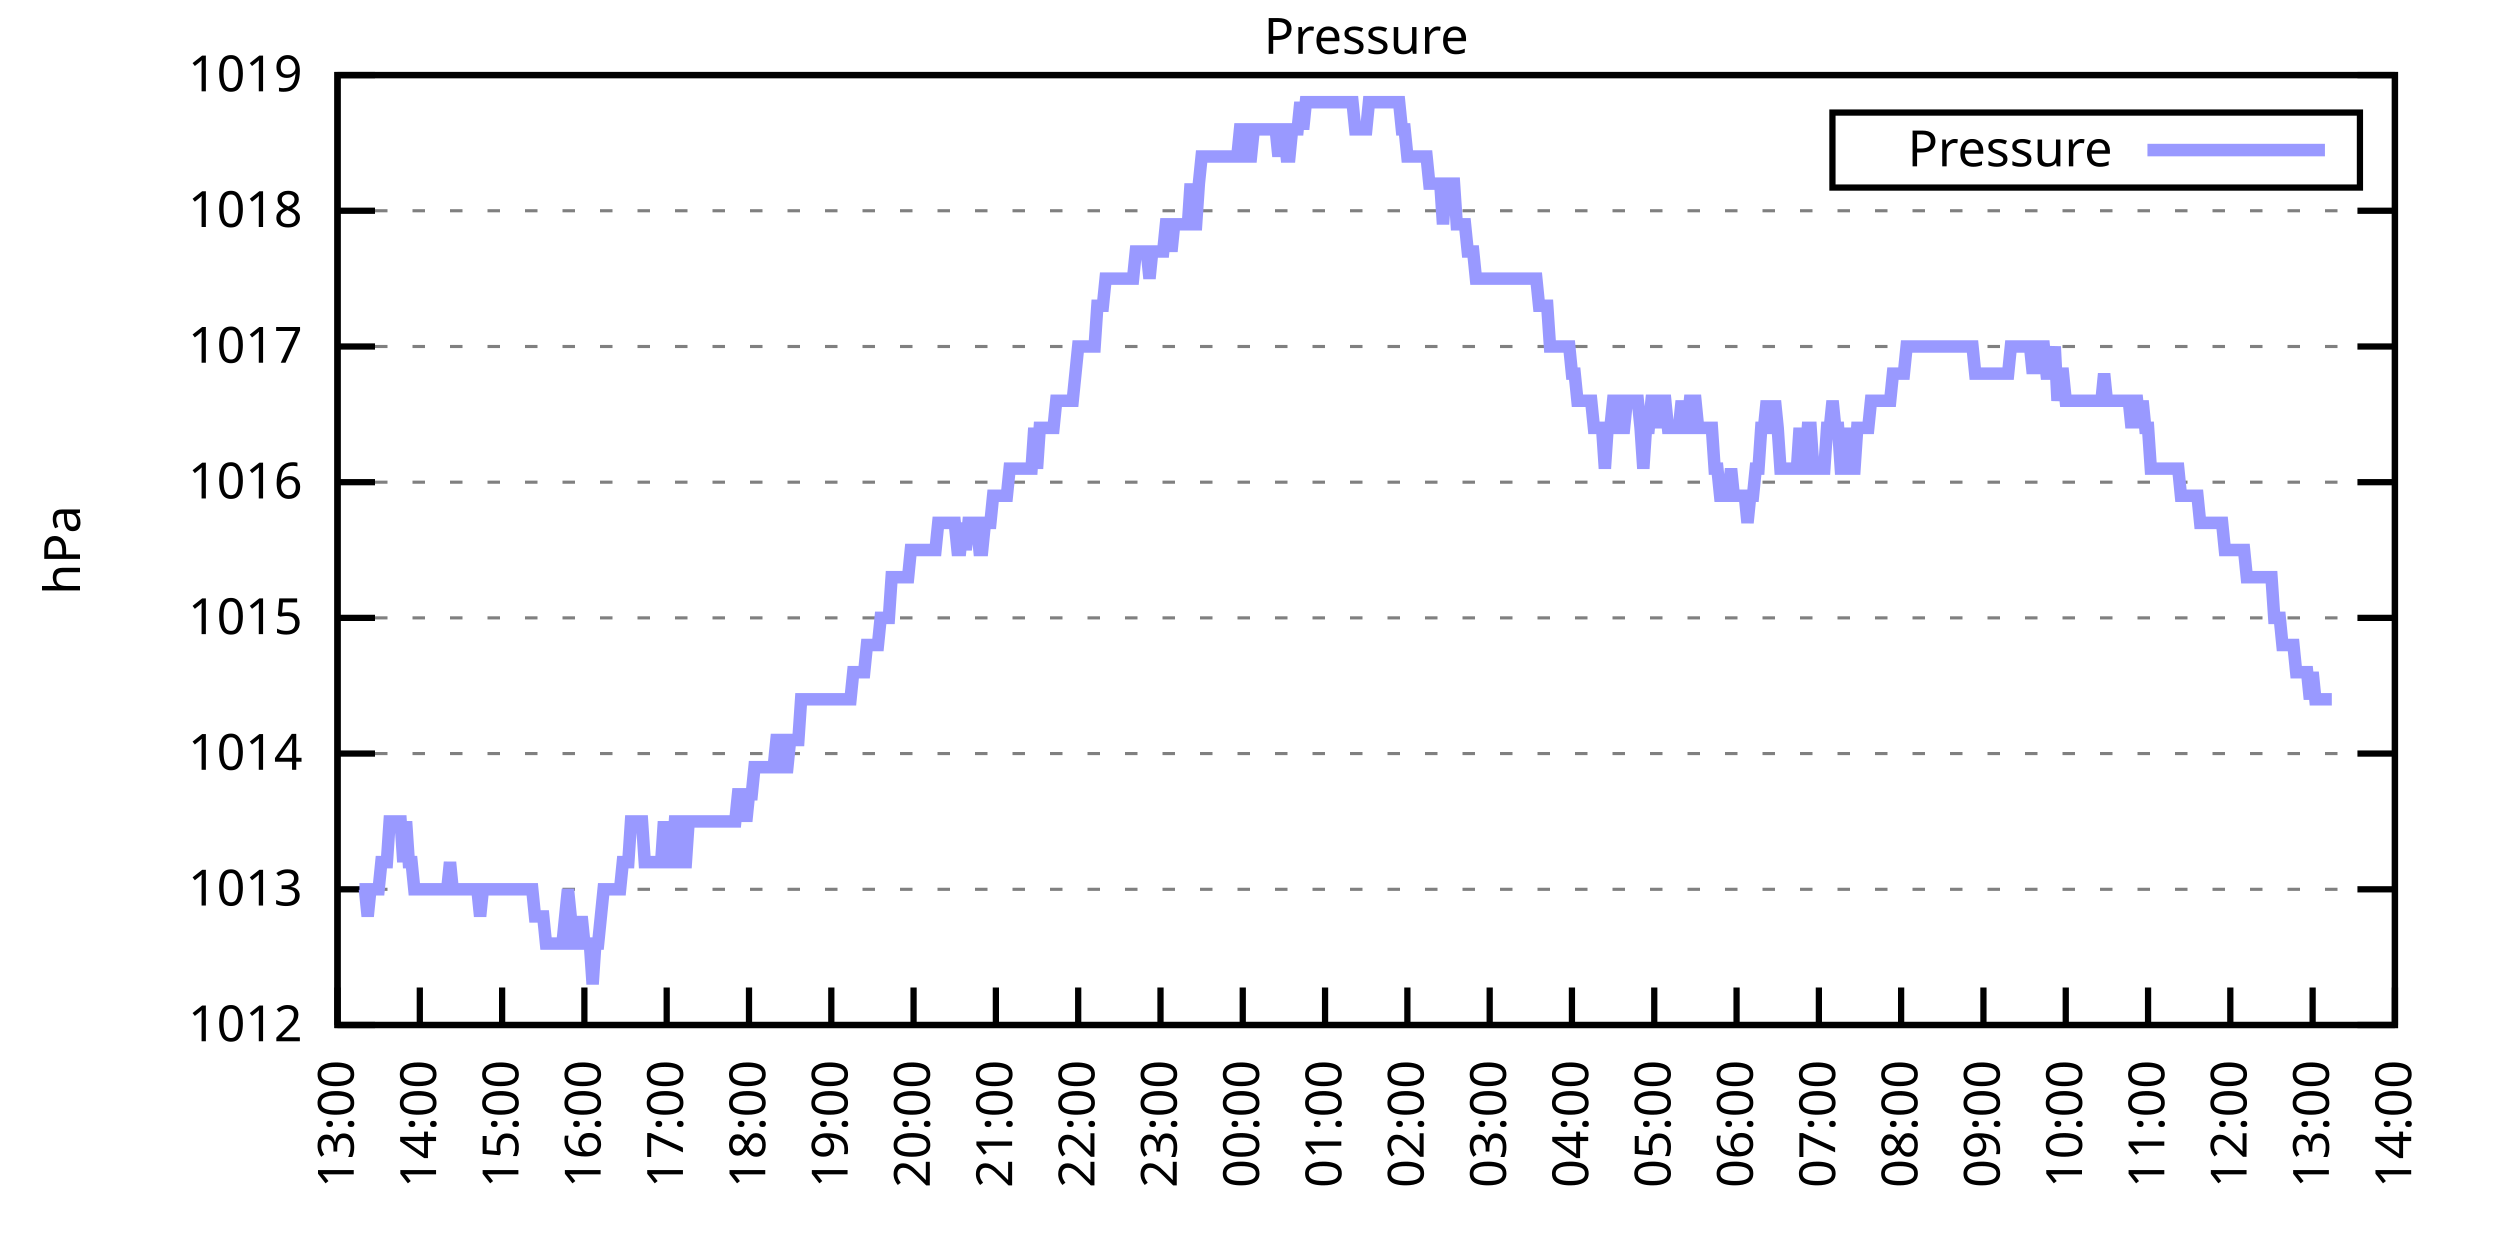
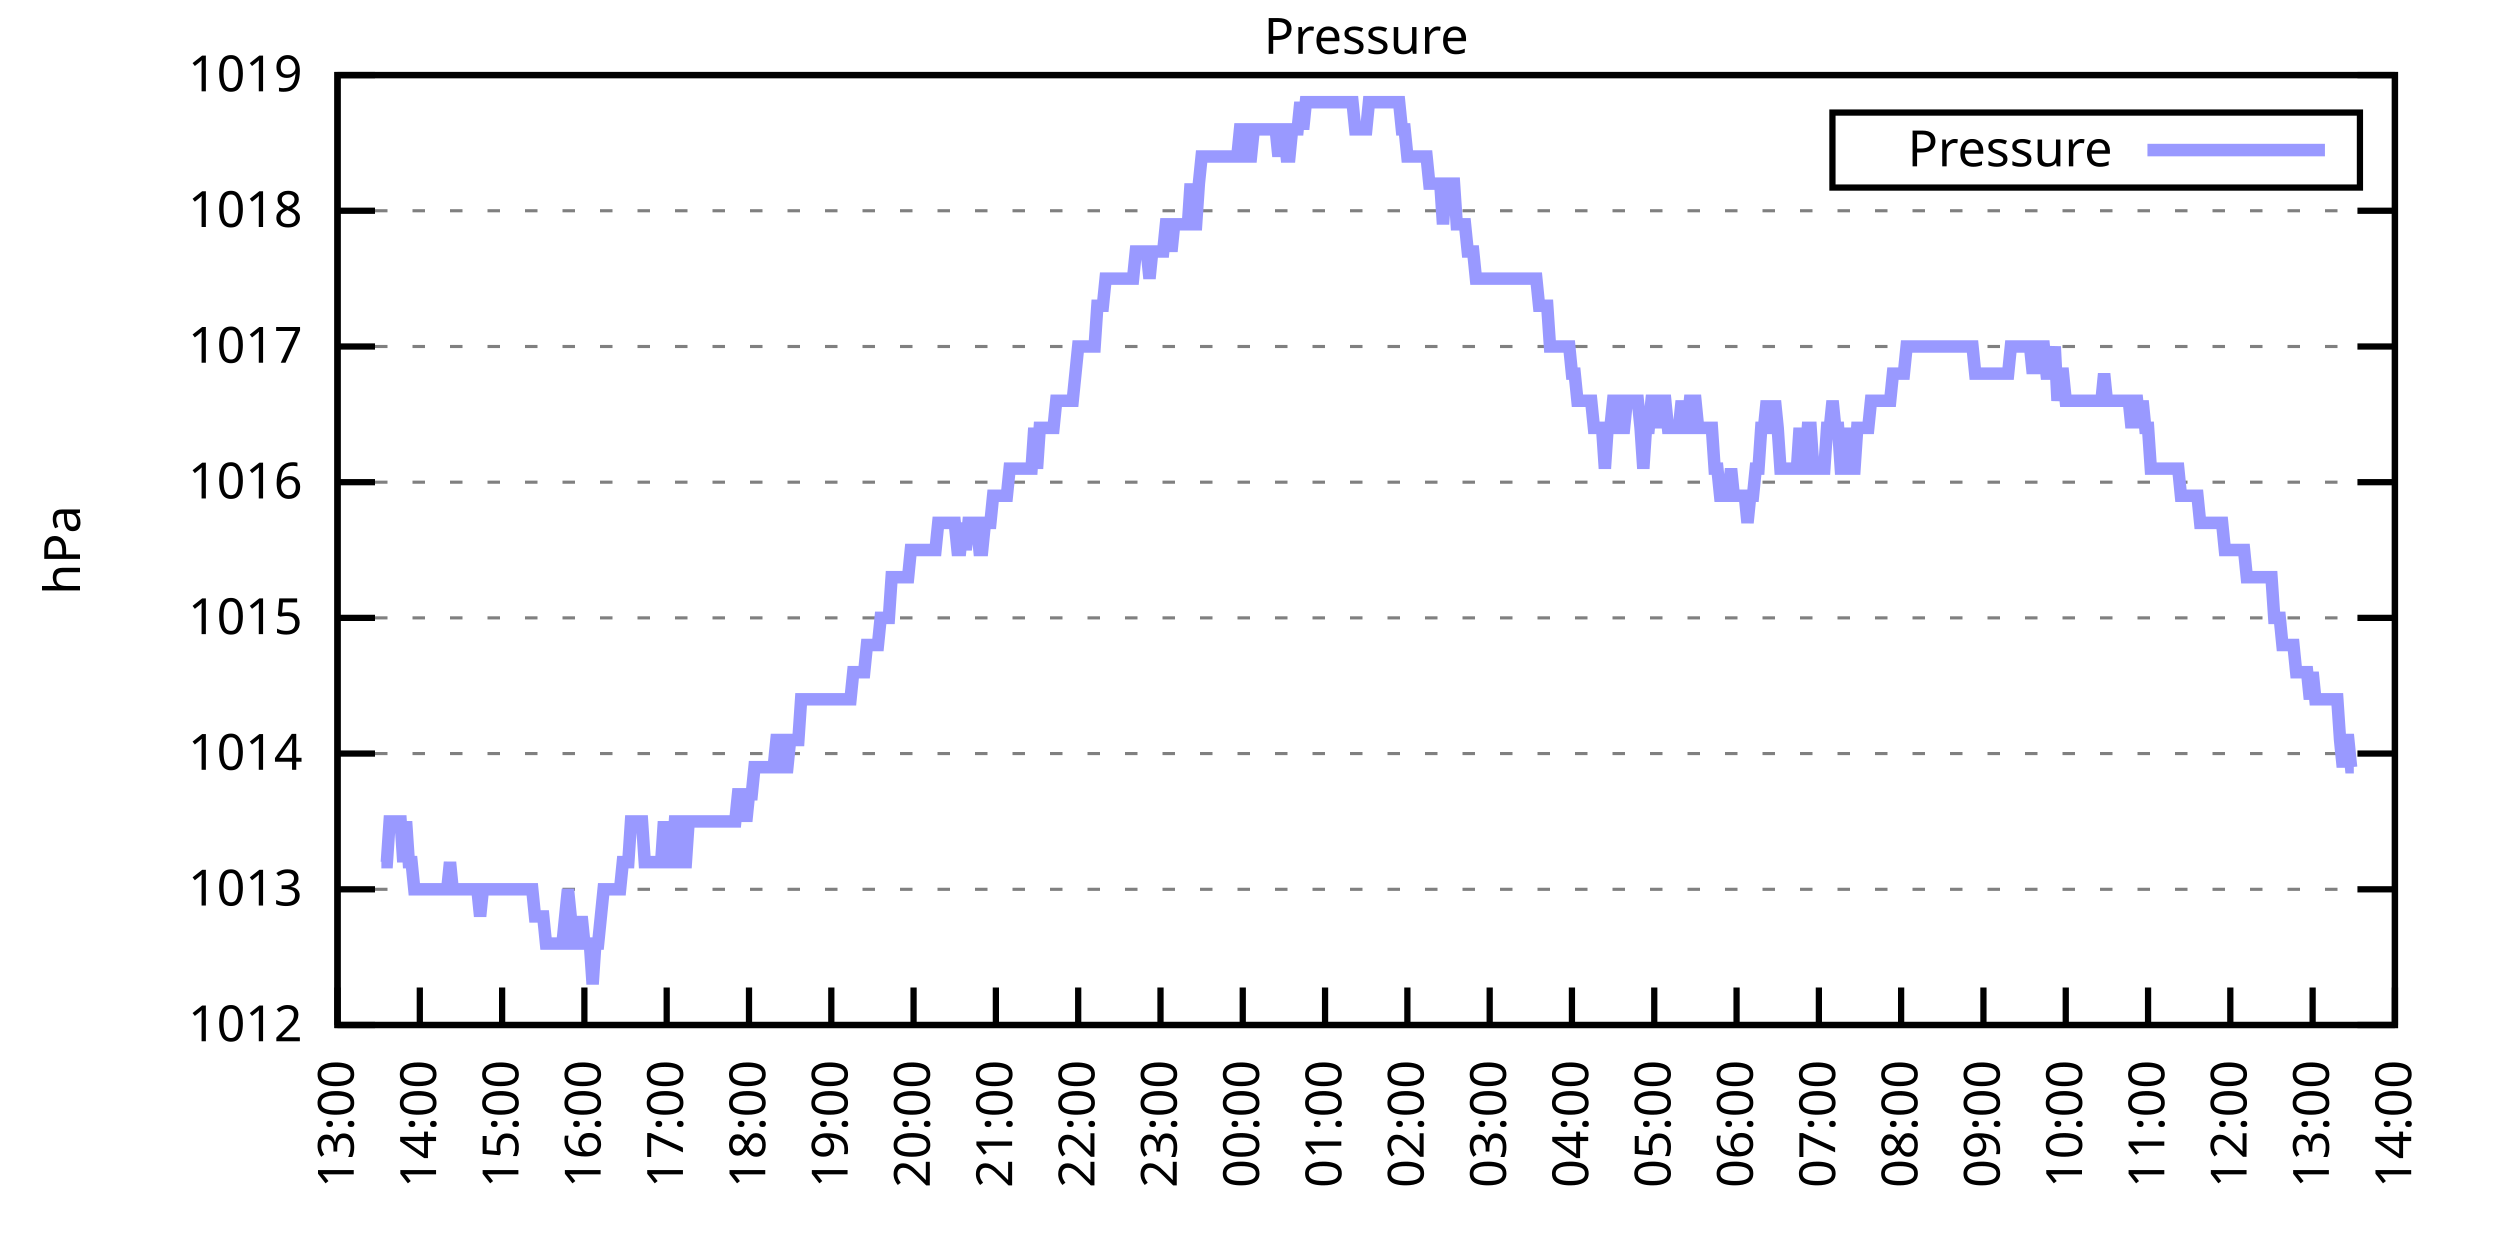
<svg xmlns="http://www.w3.org/2000/svg" xmlns:xlink="http://www.w3.org/1999/xlink" width="400" height="200" viewBox="0 0 400 200">
  <g id="gnuplot_canvas">
    <rect x="0" y="0" width="400" height="200" fill="none" />
    <defs>
      <circle id="gpDot" r="0.5" stroke-width="0.5" stroke="currentColor" />
      <path id="gpPt0" stroke-width="0.333" stroke="currentColor" d="M-1,0 h2 M0,-1 v2" />
      <path id="gpPt1" stroke-width="0.333" stroke="currentColor" d="M-1,-1 L1,1 M1,-1 L-1,1" />
      <path id="gpPt2" stroke-width="0.333" stroke="currentColor" d="M-1,0 L1,0 M0,-1 L0,1 M-1,-1 L1,1 M-1,1 L1,-1" />
      <rect id="gpPt3" stroke-width="0.333" stroke="currentColor" x="-1" y="-1" width="2" height="2" />
      <rect id="gpPt4" stroke-width="0.333" stroke="currentColor" fill="currentColor" x="-1" y="-1" width="2" height="2" />
      <circle id="gpPt5" stroke-width="0.333" stroke="currentColor" cx="0" cy="0" r="1" />
      <use xlink:href="#gpPt5" id="gpPt6" fill="currentColor" stroke="none" />
      <path id="gpPt7" stroke-width="0.333" stroke="currentColor" d="M0,-1.33 L-1.33,0.67 L1.33,0.67 z" />
      <use xlink:href="#gpPt7" id="gpPt8" fill="currentColor" stroke="none" />
      <use xlink:href="#gpPt7" id="gpPt9" stroke="currentColor" transform="rotate(180)" />
      <use xlink:href="#gpPt9" id="gpPt10" fill="currentColor" stroke="none" />
      <use xlink:href="#gpPt3" id="gpPt11" stroke="currentColor" transform="rotate(45)" />
      <use xlink:href="#gpPt11" id="gpPt12" fill="currentColor" stroke="none" />
      <path id="gpPt13" stroke-width="0.333" stroke="currentColor" d="M0,1.330 L1.265,0.411 L0.782,-1.067 L-0.782,-1.076 L-1.265,0.411 z" />
      <use xlink:href="#gpPt13" id="gpPt14" fill="currentColor" stroke="none" />
      <filter id="textbox" filterUnits="objectBoundingBox" x="0" y="0" height="1" width="1">
        <feFlood flood-color="white" flood-opacity="1" result="bgnd" />
        <feComposite in="SourceGraphic" in2="bgnd" operator="atop" />
      </filter>
      <filter id="greybox" filterUnits="objectBoundingBox" x="0" y="0" height="1" width="1">
        <feFlood flood-color="lightgrey" flood-opacity="1" result="grey" />
        <feComposite in="SourceGraphic" in2="grey" operator="atop" />
      </filter>
    </defs>
    <g fill="none" color="white" stroke="currentColor" stroke-width="1.00" stroke-linecap="butt" stroke-linejoin="miter">
</g>
    <g fill="none" color="black" stroke="currentColor" stroke-width="1.00" stroke-linecap="butt" stroke-linejoin="miter">
      <g stroke="none" shape-rendering="crispEdges">
        <polygon fill="rgb(255, 255, 255)" points="54.00,164.00 383.18,164.00 383.18,12.02 54.00,12.02 " />
      </g>
    </g>
    <g fill="none" color="black" stroke="currentColor" stroke-width="1.00" stroke-linecap="butt" stroke-linejoin="miter">
</g>
    <g fill="none" color="black" stroke="black" stroke-width="0.50" stroke-linecap="butt" stroke-linejoin="miter">
</g>
    <g fill="none" color="gray" stroke="currentColor" stroke-width="0.50" stroke-linecap="butt" stroke-linejoin="miter">
      <path stroke="gray" stroke-dasharray="2,4" class="gridline" d="M54.00,164.00 L383.19,164.00  " />
    </g>
    <g fill="none" color="gray" stroke="gray" stroke-width="1.00" stroke-linecap="butt" stroke-linejoin="miter">
</g>
    <g fill="none" color="black" stroke="currentColor" stroke-width="1.00" stroke-linecap="butt" stroke-linejoin="miter">
      <path stroke="black" d="M54.00,164.00 L60.00,164.00 M383.19,164.00 L377.19,164.00  " />
      <g transform="translate(48.40,166.60)" stroke="none" fill="black" font-family="Sans" font-size="8.00" text-anchor="end">
        <text>
          <tspan font-family="Sans"> 1012</tspan>
        </text>
      </g>
    </g>
    <g fill="none" color="black" stroke="currentColor" stroke-width="1.00" stroke-linecap="butt" stroke-linejoin="miter">
</g>
    <g fill="none" color="black" stroke="black" stroke-width="0.50" stroke-linecap="butt" stroke-linejoin="miter">
</g>
    <g fill="none" color="gray" stroke="currentColor" stroke-width="0.50" stroke-linecap="butt" stroke-linejoin="miter">
      <path stroke="gray" stroke-dasharray="2,4" class="gridline" d="M54.00,142.29 L383.19,142.29  " />
    </g>
    <g fill="none" color="gray" stroke="gray" stroke-width="1.00" stroke-linecap="butt" stroke-linejoin="miter">
</g>
    <g fill="none" color="black" stroke="currentColor" stroke-width="1.00" stroke-linecap="butt" stroke-linejoin="miter">
      <path stroke="black" d="M54.00,142.29 L60.00,142.29 M383.19,142.29 L377.19,142.29  " />
      <g transform="translate(48.40,144.89)" stroke="none" fill="black" font-family="Sans" font-size="8.00" text-anchor="end">
        <text>
          <tspan font-family="Sans"> 1013</tspan>
        </text>
      </g>
    </g>
    <g fill="none" color="black" stroke="currentColor" stroke-width="1.00" stroke-linecap="butt" stroke-linejoin="miter">
</g>
    <g fill="none" color="black" stroke="black" stroke-width="0.50" stroke-linecap="butt" stroke-linejoin="miter">
</g>
    <g fill="none" color="gray" stroke="currentColor" stroke-width="0.50" stroke-linecap="butt" stroke-linejoin="miter">
      <path stroke="gray" stroke-dasharray="2,4" class="gridline" d="M54.00,120.57 L383.19,120.57  " />
    </g>
    <g fill="none" color="gray" stroke="gray" stroke-width="1.00" stroke-linecap="butt" stroke-linejoin="miter">
</g>
    <g fill="none" color="black" stroke="currentColor" stroke-width="1.00" stroke-linecap="butt" stroke-linejoin="miter">
      <path stroke="black" d="M54.00,120.57 L60.00,120.57 M383.19,120.57 L377.19,120.57  " />
      <g transform="translate(48.40,123.17)" stroke="none" fill="black" font-family="Sans" font-size="8.00" text-anchor="end">
        <text>
          <tspan font-family="Sans"> 1014</tspan>
        </text>
      </g>
    </g>
    <g fill="none" color="black" stroke="currentColor" stroke-width="1.00" stroke-linecap="butt" stroke-linejoin="miter">
</g>
    <g fill="none" color="black" stroke="black" stroke-width="0.50" stroke-linecap="butt" stroke-linejoin="miter">
</g>
    <g fill="none" color="gray" stroke="currentColor" stroke-width="0.50" stroke-linecap="butt" stroke-linejoin="miter">
      <path stroke="gray" stroke-dasharray="2,4" class="gridline" d="M54.00,98.86 L383.19,98.86  " />
    </g>
    <g fill="none" color="gray" stroke="gray" stroke-width="1.00" stroke-linecap="butt" stroke-linejoin="miter">
</g>
    <g fill="none" color="black" stroke="currentColor" stroke-width="1.00" stroke-linecap="butt" stroke-linejoin="miter">
      <path stroke="black" d="M54.00,98.86 L60.00,98.86 M383.19,98.86 L377.19,98.86  " />
      <g transform="translate(48.40,101.46)" stroke="none" fill="black" font-family="Sans" font-size="8.00" text-anchor="end">
        <text>
          <tspan font-family="Sans"> 1015</tspan>
        </text>
      </g>
    </g>
    <g fill="none" color="black" stroke="currentColor" stroke-width="1.00" stroke-linecap="butt" stroke-linejoin="miter">
</g>
    <g fill="none" color="black" stroke="black" stroke-width="0.50" stroke-linecap="butt" stroke-linejoin="miter">
</g>
    <g fill="none" color="gray" stroke="currentColor" stroke-width="0.50" stroke-linecap="butt" stroke-linejoin="miter">
      <path stroke="gray" stroke-dasharray="2,4" class="gridline" d="M54.00,77.15 L383.19,77.15  " />
    </g>
    <g fill="none" color="gray" stroke="gray" stroke-width="1.00" stroke-linecap="butt" stroke-linejoin="miter">
</g>
    <g fill="none" color="black" stroke="currentColor" stroke-width="1.00" stroke-linecap="butt" stroke-linejoin="miter">
      <path stroke="black" d="M54.00,77.15 L60.00,77.15 M383.19,77.15 L377.19,77.15  " />
      <g transform="translate(48.40,79.75)" stroke="none" fill="black" font-family="Sans" font-size="8.00" text-anchor="end">
        <text>
          <tspan font-family="Sans"> 1016</tspan>
        </text>
      </g>
    </g>
    <g fill="none" color="black" stroke="currentColor" stroke-width="1.00" stroke-linecap="butt" stroke-linejoin="miter">
</g>
    <g fill="none" color="black" stroke="black" stroke-width="0.50" stroke-linecap="butt" stroke-linejoin="miter">
</g>
    <g fill="none" color="gray" stroke="currentColor" stroke-width="0.50" stroke-linecap="butt" stroke-linejoin="miter">
      <path stroke="gray" stroke-dasharray="2,4" class="gridline" d="M54.00,55.44 L383.19,55.44  " />
    </g>
    <g fill="none" color="gray" stroke="gray" stroke-width="1.00" stroke-linecap="butt" stroke-linejoin="miter">
</g>
    <g fill="none" color="black" stroke="currentColor" stroke-width="1.00" stroke-linecap="butt" stroke-linejoin="miter">
      <path stroke="black" d="M54.00,55.44 L60.00,55.44 M383.19,55.44 L377.19,55.44  " />
      <g transform="translate(48.40,58.04)" stroke="none" fill="black" font-family="Sans" font-size="8.00" text-anchor="end">
        <text>
          <tspan font-family="Sans"> 1017</tspan>
        </text>
      </g>
    </g>
    <g fill="none" color="black" stroke="currentColor" stroke-width="1.00" stroke-linecap="butt" stroke-linejoin="miter">
</g>
    <g fill="none" color="black" stroke="black" stroke-width="0.50" stroke-linecap="butt" stroke-linejoin="miter">
</g>
    <g fill="none" color="gray" stroke="currentColor" stroke-width="0.50" stroke-linecap="butt" stroke-linejoin="miter">
      <path stroke="gray" stroke-dasharray="2,4" class="gridline" d="M54.00,33.72 L383.19,33.72  " />
    </g>
    <g fill="none" color="gray" stroke="gray" stroke-width="1.00" stroke-linecap="butt" stroke-linejoin="miter">
</g>
    <g fill="none" color="black" stroke="currentColor" stroke-width="1.00" stroke-linecap="butt" stroke-linejoin="miter">
      <path stroke="black" d="M54.00,33.72 L60.00,33.72 M383.19,33.72 L377.19,33.72  " />
      <g transform="translate(48.40,36.32)" stroke="none" fill="black" font-family="Sans" font-size="8.00" text-anchor="end">
        <text>
          <tspan font-family="Sans"> 1018</tspan>
        </text>
      </g>
    </g>
    <g fill="none" color="black" stroke="currentColor" stroke-width="1.00" stroke-linecap="butt" stroke-linejoin="miter">
</g>
    <g fill="none" color="black" stroke="black" stroke-width="0.50" stroke-linecap="butt" stroke-linejoin="miter">
</g>
    <g fill="none" color="gray" stroke="currentColor" stroke-width="0.50" stroke-linecap="butt" stroke-linejoin="miter">
      <path stroke="gray" stroke-dasharray="2,4" class="gridline" d="M54.00,12.01 L383.19,12.01  " />
    </g>
    <g fill="none" color="gray" stroke="gray" stroke-width="1.00" stroke-linecap="butt" stroke-linejoin="miter">
</g>
    <g fill="none" color="black" stroke="currentColor" stroke-width="1.00" stroke-linecap="butt" stroke-linejoin="miter">
      <path stroke="black" d="M54.00,12.01 L60.00,12.01 M383.19,12.01 L377.19,12.01  " />
      <g transform="translate(48.40,14.61)" stroke="none" fill="black" font-family="Sans" font-size="8.00" text-anchor="end">
        <text>
          <tspan font-family="Sans"> 1019</tspan>
        </text>
      </g>
    </g>
    <g fill="none" color="black" stroke="currentColor" stroke-width="1.00" stroke-linecap="butt" stroke-linejoin="miter">
      <path stroke="black" d="M54.00,164.00 L54.00,158.00  " />
      <g transform="translate(56.60,169.60) rotate(270.00)" stroke="none" fill="black" font-family="Sans" font-size="8.00" text-anchor="end">
        <text>
          <tspan font-family="Sans">13:00</tspan>
        </text>
      </g>
    </g>
    <g fill="none" color="black" stroke="currentColor" stroke-width="1.00" stroke-linecap="butt" stroke-linejoin="miter">
      <path stroke="black" d="M67.17,164.00 L67.17,158.00  " />
      <g transform="translate(69.77,169.60) rotate(270.00)" stroke="none" fill="black" font-family="Sans" font-size="8.00" text-anchor="end">
        <text>
          <tspan font-family="Sans">14:00</tspan>
        </text>
      </g>
    </g>
    <g fill="none" color="black" stroke="currentColor" stroke-width="1.00" stroke-linecap="butt" stroke-linejoin="miter">
      <path stroke="black" d="M80.34,164.00 L80.34,158.00  " />
      <g transform="translate(82.94,169.60) rotate(270.00)" stroke="none" fill="black" font-family="Sans" font-size="8.00" text-anchor="end">
        <text>
          <tspan font-family="Sans">15:00</tspan>
        </text>
      </g>
    </g>
    <g fill="none" color="black" stroke="currentColor" stroke-width="1.00" stroke-linecap="butt" stroke-linejoin="miter">
      <path stroke="black" d="M93.50,164.00 L93.50,158.00  " />
      <g transform="translate(96.10,169.60) rotate(270.00)" stroke="none" fill="black" font-family="Sans" font-size="8.00" text-anchor="end">
        <text>
          <tspan font-family="Sans">16:00</tspan>
        </text>
      </g>
    </g>
    <g fill="none" color="black" stroke="currentColor" stroke-width="1.00" stroke-linecap="butt" stroke-linejoin="miter">
      <path stroke="black" d="M106.67,164.00 L106.67,158.00  " />
      <g transform="translate(109.27,169.60) rotate(270.00)" stroke="none" fill="black" font-family="Sans" font-size="8.00" text-anchor="end">
        <text>
          <tspan font-family="Sans">17:00</tspan>
        </text>
      </g>
    </g>
    <g fill="none" color="black" stroke="currentColor" stroke-width="1.00" stroke-linecap="butt" stroke-linejoin="miter">
      <path stroke="black" d="M119.84,164.00 L119.84,158.00  " />
      <g transform="translate(122.44,169.60) rotate(270.00)" stroke="none" fill="black" font-family="Sans" font-size="8.00" text-anchor="end">
        <text>
          <tspan font-family="Sans">18:00</tspan>
        </text>
      </g>
    </g>
    <g fill="none" color="black" stroke="currentColor" stroke-width="1.00" stroke-linecap="butt" stroke-linejoin="miter">
      <path stroke="black" d="M133.01,164.00 L133.01,158.00  " />
      <g transform="translate(135.61,169.60) rotate(270.00)" stroke="none" fill="black" font-family="Sans" font-size="8.00" text-anchor="end">
        <text>
          <tspan font-family="Sans">19:00</tspan>
        </text>
      </g>
    </g>
    <g fill="none" color="black" stroke="currentColor" stroke-width="1.00" stroke-linecap="butt" stroke-linejoin="miter">
      <path stroke="black" d="M146.17,164.00 L146.17,158.00  " />
      <g transform="translate(148.77,169.60) rotate(270.00)" stroke="none" fill="black" font-family="Sans" font-size="8.00" text-anchor="end">
        <text>
          <tspan font-family="Sans">20:00</tspan>
        </text>
      </g>
    </g>
    <g fill="none" color="black" stroke="currentColor" stroke-width="1.00" stroke-linecap="butt" stroke-linejoin="miter">
      <path stroke="black" d="M159.34,164.00 L159.34,158.00  " />
      <g transform="translate(161.94,169.60) rotate(270.00)" stroke="none" fill="black" font-family="Sans" font-size="8.00" text-anchor="end">
        <text>
          <tspan font-family="Sans">21:00</tspan>
        </text>
      </g>
    </g>
    <g fill="none" color="black" stroke="currentColor" stroke-width="1.00" stroke-linecap="butt" stroke-linejoin="miter">
      <path stroke="black" d="M172.51,164.00 L172.51,158.00  " />
      <g transform="translate(175.11,169.60) rotate(270.00)" stroke="none" fill="black" font-family="Sans" font-size="8.00" text-anchor="end">
        <text>
          <tspan font-family="Sans">22:00</tspan>
        </text>
      </g>
    </g>
    <g fill="none" color="black" stroke="currentColor" stroke-width="1.00" stroke-linecap="butt" stroke-linejoin="miter">
      <path stroke="black" d="M185.68,164.00 L185.68,158.00  " />
      <g transform="translate(188.28,169.60) rotate(270.00)" stroke="none" fill="black" font-family="Sans" font-size="8.00" text-anchor="end">
        <text>
          <tspan font-family="Sans">23:00</tspan>
        </text>
      </g>
    </g>
    <g fill="none" color="black" stroke="currentColor" stroke-width="1.00" stroke-linecap="butt" stroke-linejoin="miter">
      <path stroke="black" d="M198.84,164.00 L198.84,158.00  " />
      <g transform="translate(201.44,169.60) rotate(270.00)" stroke="none" fill="black" font-family="Sans" font-size="8.00" text-anchor="end">
        <text>
          <tspan font-family="Sans">00:00</tspan>
        </text>
      </g>
    </g>
    <g fill="none" color="black" stroke="currentColor" stroke-width="1.00" stroke-linecap="butt" stroke-linejoin="miter">
      <path stroke="black" d="M212.01,164.00 L212.01,158.00  " />
      <g transform="translate(214.61,169.60) rotate(270.00)" stroke="none" fill="black" font-family="Sans" font-size="8.00" text-anchor="end">
        <text>
          <tspan font-family="Sans">01:00</tspan>
        </text>
      </g>
    </g>
    <g fill="none" color="black" stroke="currentColor" stroke-width="1.00" stroke-linecap="butt" stroke-linejoin="miter">
      <path stroke="black" d="M225.18,164.00 L225.18,158.00  " />
      <g transform="translate(227.78,169.60) rotate(270.00)" stroke="none" fill="black" font-family="Sans" font-size="8.00" text-anchor="end">
        <text>
          <tspan font-family="Sans">02:00</tspan>
        </text>
      </g>
    </g>
    <g fill="none" color="black" stroke="currentColor" stroke-width="1.00" stroke-linecap="butt" stroke-linejoin="miter">
      <path stroke="black" d="M238.35,164.00 L238.35,158.00  " />
      <g transform="translate(240.95,169.60) rotate(270.00)" stroke="none" fill="black" font-family="Sans" font-size="8.00" text-anchor="end">
        <text>
          <tspan font-family="Sans">03:00</tspan>
        </text>
      </g>
    </g>
    <g fill="none" color="black" stroke="currentColor" stroke-width="1.00" stroke-linecap="butt" stroke-linejoin="miter">
      <path stroke="black" d="M251.51,164.00 L251.51,158.00  " />
      <g transform="translate(254.11,169.60) rotate(270.00)" stroke="none" fill="black" font-family="Sans" font-size="8.00" text-anchor="end">
        <text>
          <tspan font-family="Sans">04:00</tspan>
        </text>
      </g>
    </g>
    <g fill="none" color="black" stroke="currentColor" stroke-width="1.00" stroke-linecap="butt" stroke-linejoin="miter">
      <path stroke="black" d="M264.68,164.00 L264.68,158.00  " />
      <g transform="translate(267.28,169.60) rotate(270.00)" stroke="none" fill="black" font-family="Sans" font-size="8.00" text-anchor="end">
        <text>
          <tspan font-family="Sans">05:00</tspan>
        </text>
      </g>
    </g>
    <g fill="none" color="black" stroke="currentColor" stroke-width="1.00" stroke-linecap="butt" stroke-linejoin="miter">
      <path stroke="black" d="M277.85,164.00 L277.85,158.00  " />
      <g transform="translate(280.45,169.60) rotate(270.00)" stroke="none" fill="black" font-family="Sans" font-size="8.00" text-anchor="end">
        <text>
          <tspan font-family="Sans">06:00</tspan>
        </text>
      </g>
    </g>
    <g fill="none" color="black" stroke="currentColor" stroke-width="1.00" stroke-linecap="butt" stroke-linejoin="miter">
      <path stroke="black" d="M291.02,164.00 L291.02,158.00  " />
      <g transform="translate(293.62,169.60) rotate(270.00)" stroke="none" fill="black" font-family="Sans" font-size="8.00" text-anchor="end">
        <text>
          <tspan font-family="Sans">07:00</tspan>
        </text>
      </g>
    </g>
    <g fill="none" color="black" stroke="currentColor" stroke-width="1.00" stroke-linecap="butt" stroke-linejoin="miter">
      <path stroke="black" d="M304.18,164.00 L304.18,158.00  " />
      <g transform="translate(306.78,169.60) rotate(270.00)" stroke="none" fill="black" font-family="Sans" font-size="8.00" text-anchor="end">
        <text>
          <tspan font-family="Sans">08:00</tspan>
        </text>
      </g>
    </g>
    <g fill="none" color="black" stroke="currentColor" stroke-width="1.00" stroke-linecap="butt" stroke-linejoin="miter">
      <path stroke="black" d="M317.35,164.00 L317.35,158.00  " />
      <g transform="translate(319.95,169.60) rotate(270.00)" stroke="none" fill="black" font-family="Sans" font-size="8.00" text-anchor="end">
        <text>
          <tspan font-family="Sans">09:00</tspan>
        </text>
      </g>
    </g>
    <g fill="none" color="black" stroke="currentColor" stroke-width="1.00" stroke-linecap="butt" stroke-linejoin="miter">
      <path stroke="black" d="M330.52,164.00 L330.52,158.00  " />
      <g transform="translate(333.12,169.60) rotate(270.00)" stroke="none" fill="black" font-family="Sans" font-size="8.00" text-anchor="end">
        <text>
          <tspan font-family="Sans">10:00</tspan>
        </text>
      </g>
    </g>
    <g fill="none" color="black" stroke="currentColor" stroke-width="1.00" stroke-linecap="butt" stroke-linejoin="miter">
      <path stroke="black" d="M343.69,164.00 L343.69,158.00  " />
      <g transform="translate(346.29,169.60) rotate(270.00)" stroke="none" fill="black" font-family="Sans" font-size="8.00" text-anchor="end">
        <text>
          <tspan font-family="Sans">11:00</tspan>
        </text>
      </g>
    </g>
    <g fill="none" color="black" stroke="currentColor" stroke-width="1.00" stroke-linecap="butt" stroke-linejoin="miter">
      <path stroke="black" d="M356.85,164.00 L356.85,158.00  " />
      <g transform="translate(359.45,169.60) rotate(270.00)" stroke="none" fill="black" font-family="Sans" font-size="8.00" text-anchor="end">
        <text>
          <tspan font-family="Sans">12:00</tspan>
        </text>
      </g>
    </g>
    <g fill="none" color="black" stroke="currentColor" stroke-width="1.00" stroke-linecap="butt" stroke-linejoin="miter">
      <path stroke="black" d="M370.02,164.00 L370.02,158.00  " />
      <g transform="translate(372.62,169.60) rotate(270.00)" stroke="none" fill="black" font-family="Sans" font-size="8.00" text-anchor="end">
        <text>
          <tspan font-family="Sans">13:00</tspan>
        </text>
      </g>
    </g>
    <g fill="none" color="black" stroke="currentColor" stroke-width="1.00" stroke-linecap="butt" stroke-linejoin="miter">
      <path stroke="black" d="M383.19,164.00 L383.19,158.00  " />
      <g transform="translate(385.79,169.60) rotate(270.00)" stroke="none" fill="black" font-family="Sans" font-size="8.00" text-anchor="end">
        <text>
          <tspan font-family="Sans">14:00</tspan>
        </text>
      </g>
    </g>
    <g fill="none" color="black" stroke="currentColor" stroke-width="1.00" stroke-linecap="butt" stroke-linejoin="miter">
</g>
    <g fill="none" color="black" stroke="currentColor" stroke-width="1.00" stroke-linecap="butt" stroke-linejoin="miter">
      <path stroke="black" d="M54.00,12.01 L54.00,164.00 L383.19,164.00 L383.19,12.01 L54.00,12.01 Z  " />
    </g>
    <g fill="none" color="black" stroke="currentColor" stroke-width="1.00" stroke-linecap="butt" stroke-linejoin="miter">
</g>
    <g fill="none" color="black" stroke="currentColor" stroke-width="1.00" stroke-linecap="butt" stroke-linejoin="miter">
      <path stroke="black" d="M293.19,30.01 L293.19,18.01 L377.59,18.01 L377.59,30.01 L293.19,30.01 Z  " />
    </g>
    <g id="Pressure_plot_1">
      <g fill="none" color="white" stroke="black" stroke-width="2.00" stroke-linecap="butt" stroke-linejoin="miter">
</g>
      <g fill="none" color="black" stroke="currentColor" stroke-width="2.00" stroke-linecap="butt" stroke-linejoin="miter">
        <g transform="translate(337.99,26.61)" stroke="none" fill="black" font-family="Sans" font-size="8.00" text-anchor="end">
          <text>
            <tspan font-family="Sans">Pressure</tspan>
          </text>
        </g>
      </g>
      <g fill="none" color="black" stroke="currentColor" stroke-width="2.00" stroke-linecap="butt" stroke-linejoin="miter">
-         <path stroke="rgb(153, 153, 255)" d="M343.59,24.01 L371.99,24.01 M57.51,142.29 L57.95,142.29 L58.39,142.29 L58.83,146.63 L59.27,142.29 L59.71,142.29   L60.14,142.29 L60.58,142.29 L61.02,137.94 L61.46,137.94 L61.90,137.94 L62.34,131.43 L62.78,131.43 L63.22,131.43   L63.66,131.43 L64.10,131.43 L64.53,137.94 L64.97,131.43 L65.41,137.94 L65.85,137.94 L66.29,142.29 L66.73,142.29   L67.17,142.29 L67.61,142.29 L68.05,142.29 L68.48,142.29 L68.92,142.29 L69.36,142.29 L69.80,142.29 L70.24,142.29   L70.68,142.29 L71.12,142.29 L71.56,142.29 L72.00,137.94 L72.43,142.29 L72.87,142.29 L73.31,142.29 L73.75,142.29   L74.19,142.29 L74.63,142.29 L75.07,142.29 L75.51,142.29 L75.95,142.29 L76.38,142.29 L76.82,146.63 L77.26,142.29   L77.70,142.29 L78.14,142.29 L78.58,142.29 L79.02,142.29 L79.46,142.29 L79.90,142.29 L80.34,142.29 L80.77,142.29   L81.21,142.29 L81.65,142.29 L82.09,142.29 L82.53,142.29 L82.97,142.29 L83.41,142.29 L83.85,142.29 L84.29,142.29   L84.72,142.29 L85.16,142.29 L85.60,146.63 L86.04,146.63 L86.48,146.63 L86.92,146.63 L87.36,150.97 L87.80,150.97   L88.24,150.97 L88.67,150.97 L89.11,150.97 L89.55,150.97 L89.99,150.97 L90.43,146.63 L90.87,142.29 L91.31,146.63   L91.75,150.97 L92.19,150.97 L92.62,150.97 L93.06,146.63 L93.50,150.97 L93.94,150.97 L94.38,150.97 L94.82,157.49   L95.26,150.97 L95.70,150.97 L96.14,146.63 L96.58,142.29 L97.01,142.29 L97.45,142.29 L97.89,142.29 L98.33,142.29   L98.77,142.29 L99.21,142.29 L99.65,137.94 L100.09,137.94 L100.53,137.94 L100.96,131.43 L101.40,131.43 L101.84,131.43   L102.28,131.43 L102.72,131.43 L103.16,137.94 L103.60,137.94 L104.04,137.94 L104.48,137.94 L104.91,137.94 L105.35,137.94   L105.79,137.94 L106.23,131.43 L106.67,137.94 L107.11,137.94 L107.55,137.94 L107.99,131.43 L108.43,131.43 L108.87,137.94   L109.30,137.94 L109.74,137.94 L110.18,131.43 L110.62,131.43 L111.06,131.43 L111.50,131.43 L111.94,131.43 L112.38,131.43   L112.82,131.43 L113.25,131.43 L113.69,131.43 L114.13,131.43 L114.57,131.43 L115.01,131.43 L115.45,131.43 L115.89,131.43   L116.33,131.43 L116.77,131.43 L117.20,131.43 L117.64,131.43 L118.08,127.09 L118.52,127.09 L118.96,127.09 L119.40,131.43   L119.84,127.09 L120.28,127.09 L120.72,122.75 L121.15,122.75 L121.59,122.75 L122.03,122.75 L122.47,122.75 L122.91,122.75   L123.35,122.75 L123.79,122.75 L124.23,118.40 L124.67,118.40 L125.11,122.75 L125.54,122.75 L125.98,122.75 L126.42,118.40   L126.86,118.40 L127.30,118.40 L127.74,118.40 L128.18,111.89 L128.62,111.89 L129.06,111.89 L129.49,111.89 L129.93,111.89   L130.37,111.89 L130.81,111.89 L131.25,111.89 L131.69,111.89 L132.13,111.89 L132.57,111.89 L133.01,111.89 L133.44,111.89   L133.88,111.89 L134.32,111.89 L134.76,111.89 L135.20,111.89 L135.64,111.89 L136.08,111.89 L136.52,107.55 L136.96,107.55   L137.39,107.55 L137.83,107.55 L138.27,107.55 L138.71,103.20 L139.15,103.20 L139.59,103.20 L140.03,103.20 L140.47,103.20   L140.91,98.86 L141.35,98.86 L141.78,98.86 L142.22,98.86 L142.66,92.35 L143.10,92.35 L143.54,92.35 L143.98,92.35   L144.42,92.35 L144.86,92.35 L145.30,92.35 L145.73,88.00 L146.17,88.00 L146.61,88.00 L147.05,88.00 L147.49,88.00   L147.93,88.00 L148.37,88.00 L148.81,88.00 L149.25,88.00 L149.68,88.00 L150.12,83.66 L150.56,83.66 L151.00,83.66   L151.44,83.66 L151.88,83.66 L152.32,83.66 L152.76,83.66 L153.20,88.00 L153.63,88.00 L154.07,83.66 L154.51,88.00   L154.95,83.66 L155.39,83.66 L155.83,83.66 L156.27,83.66 L156.71,88.00 L157.15,88.00 L157.59,83.66 L158.02,83.66   L158.46,83.66 L158.90,79.32 L159.34,79.32 L159.78,79.32 L160.22,79.32 L160.66,79.32 L161.10,79.32 L161.54,74.98   L161.97,74.98 L162.41,74.98 L162.85,74.98 L163.29,74.98 L163.73,74.98 L164.17,74.98 L164.61,74.98 L165.05,74.98   L165.49,68.46 L165.92,74.98 L166.36,68.46 L166.80,68.46 L167.24,68.46 L167.68,68.46 L168.12,68.46 L168.56,68.46   L169.00,64.12 L169.44,64.12 L169.87,64.12 L170.31,64.12 L170.75,64.12 L171.19,64.12 L171.63,64.12 L172.07,59.78   L172.51,55.44 L172.95,55.44 L173.39,55.44 L173.83,55.44 L174.26,55.44 L174.70,55.44 L175.14,55.44 L175.58,48.92   L176.02,48.92 L176.46,48.92 L176.90,44.58 L177.34,44.58 L177.78,44.58 L178.21,44.58 L178.65,44.58 L179.09,44.58   L179.53,44.58 L179.97,44.58 L180.41,44.58 L180.85,44.58 L181.29,44.58 L181.73,40.24 L182.16,40.24 L182.60,40.24   L183.04,40.24 L183.48,40.24 L183.92,44.58 L184.36,40.24 L184.80,40.24 L185.24,40.24 L185.68,40.24 L186.11,40.24   L186.55,35.89 L186.99,35.89 L187.43,40.24 L187.87,35.89 L188.31,35.89 L188.75,35.89 L189.19,35.89 L189.63,35.89   L190.07,35.89 L190.50,29.38 L190.94,35.89 L191.38,35.89 L191.82,29.38 L192.26,25.04 L192.70,25.04 L193.14,25.04   L193.58,25.04 L194.02,25.04 L194.45,25.04 L194.89,25.04 L195.33,25.04 L195.77,25.04 L196.21,25.04 L196.65,25.04   L197.09,25.04 L197.53,25.04 L197.97,25.04 L198.40,20.70 L198.84,20.70 L199.28,20.70 L199.72,25.04 L200.16,25.04   L200.60,20.70 L201.04,20.70 L201.48,20.70 L201.92,20.70 L202.35,20.70 L202.79,20.70 L203.23,20.70 L203.67,20.70   L204.11,20.70 L204.55,25.04 L204.99,20.70 L205.43,20.70 L205.87,25.04 L206.31,25.04 L206.74,20.70 L207.18,20.70   L207.62,20.70 L208.06,16.35 L208.50,20.70 L208.94,16.35 L209.38,16.35 L209.82,16.35 L210.26,16.35 L210.69,16.35   L211.13,16.35 L211.57,16.35 L212.01,16.35 L212.45,16.35 L212.89,16.35 L213.33,16.35 L213.77,16.35 L214.21,16.35   L214.64,16.35 L215.08,16.35 L215.52,16.35 L215.96,16.35 L216.40,16.35 L216.84,20.70 L217.28,20.70 L217.72,20.70   L218.16,20.70 L218.60,20.70 L219.03,16.35 L219.47,16.35 L219.91,16.35 L220.35,16.35 L220.79,16.35 L221.23,16.35   L221.67,16.35 L222.11,16.35 L222.55,16.35 L222.98,16.35 L223.42,16.35 L223.86,16.35 L224.30,20.70 L224.74,20.70   L225.18,25.04 L225.62,25.04 L226.06,25.04 L226.50,25.04 L226.93,25.04 L227.37,25.04 L227.81,25.04 L228.25,25.04   L228.69,29.38 L229.13,29.38 L229.57,29.38 L230.01,29.38 L230.45,29.38 L230.88,35.89 L231.32,29.38 L231.76,29.38   L232.20,29.38 L232.64,29.38 L233.08,35.89 L233.52,35.89 L233.96,35.89 L234.40,35.89 L234.84,40.24 L235.27,40.24   L235.71,40.24 L236.15,44.58 L236.59,44.58 L237.03,44.58 L237.47,44.58 L237.91,44.58 L238.35,44.58 L238.79,44.58   L239.22,44.58 L239.66,44.58 L240.10,44.58 L240.54,44.58 L240.98,44.58 L241.42,44.58 L241.86,44.58 L242.30,44.58   L242.74,44.58 L243.17,44.58 L243.61,44.58 L244.05,44.58 L244.49,44.58 L244.93,44.58 L245.37,44.58 L245.81,44.58   L246.25,48.92 L246.69,48.92 L247.12,48.92 L247.56,48.92 L248.00,55.44 L248.44,55.44 L248.88,55.44 L249.32,55.44   L249.76,55.44 L250.20,55.44 L250.64,55.44 L251.08,55.44 L251.51,59.78 L251.95,59.78 L252.39,64.12 L252.83,64.12   L253.27,64.12 L253.71,64.12 L254.15,64.12 L254.59,64.12 L255.03,68.46 L255.46,68.46 L255.90,68.46 L256.34,68.46   L256.78,74.98 L257.22,68.46 L257.66,68.46 L258.10,64.12 L258.54,64.12 L258.98,64.12 L259.41,68.46 L259.85,68.46   L260.29,64.12 L260.73,64.12 L261.17,64.12 L261.61,64.12 L262.05,64.12 L262.49,68.46 L262.93,74.98 L263.36,68.46   L263.80,68.46 L264.24,64.12 L264.68,64.12 L265.12,64.12 L265.56,68.46 L266.00,64.12 L266.44,64.12 L266.88,68.46   L267.32,68.46 L267.75,68.46 L268.19,68.46 L268.63,68.46 L269.07,64.12 L269.51,68.46 L269.95,68.46 L270.39,64.12   L270.83,64.12 L271.27,64.12 L271.70,68.46 L272.14,68.46 L272.58,68.46 L273.02,68.46 L273.46,68.46 L273.90,68.46   L274.34,74.98 L274.78,74.98 L275.22,79.32 L275.65,79.32 L276.09,79.32 L276.53,79.32 L276.97,74.98 L277.41,79.32   L277.85,79.32 L278.29,79.32 L278.73,79.32 L279.17,79.32 L279.60,83.66 L280.04,79.32 L280.48,79.32 L280.92,74.98   L281.36,74.98 L281.80,68.46 L282.24,68.46 L282.68,64.12 L283.12,68.46 L283.56,68.46 L283.99,64.12 L284.43,68.46   L284.87,74.98 L285.31,74.98 L285.75,74.98 L286.19,74.98 L286.63,74.98 L287.07,74.98 L287.51,74.98 L287.94,68.46   L288.38,74.98 L288.82,74.98 L289.26,68.46 L289.70,68.46 L290.14,74.98 L290.58,74.98 L291.02,74.98 L291.46,74.98   L291.89,74.98 L292.33,68.46 L292.77,68.46 L293.21,64.12 L293.65,68.46 L294.09,68.46 L294.53,74.98 L294.97,74.98   L295.41,74.98 L295.84,68.46 L296.28,74.98 L296.72,74.98 L297.16,68.46 L297.60,68.46 L298.04,68.46 L298.48,68.46   L298.92,68.46 L299.36,64.12 L299.80,64.12 L300.23,64.12 L300.67,64.12 L301.11,64.12 L301.55,64.12 L301.99,64.12   L302.43,64.12 L302.87,59.78 L303.31,59.78 L303.75,59.78 L304.18,59.78 L304.62,59.78 L305.06,55.44 L305.50,55.44   L305.94,55.44 L306.38,55.44 L306.82,55.44 L307.26,55.44 L307.70,55.44 L308.13,55.44 L308.57,55.44 L309.01,55.44   L309.45,55.44 L309.89,55.44 L310.33,55.44 L310.77,55.44 L311.21,55.44 L311.65,55.44 L312.08,55.44 L312.52,55.44   L312.96,55.44 L313.40,55.44 L313.84,55.44 L314.28,55.44 L314.72,55.44 L315.16,55.44 L315.60,55.44 L316.04,59.78   L316.47,59.78 L316.91,59.78 L317.35,59.78 L317.79,59.78 L318.23,59.78 L318.67,59.78 L319.11,59.78 L319.55,59.78   L319.99,59.78 L320.42,59.78 L320.86,59.78 L321.30,59.78 L321.74,55.44 L322.18,55.44 L322.62,55.44 L323.06,55.44   L323.50,55.44 L323.94,55.44 L324.37,55.44 L324.81,55.44 L325.25,59.78 L325.69,55.44 L326.13,59.78 L326.57,55.44   L327.01,55.44 L327.45,59.78 L327.89,59.78 L328.33,59.78 L328.76,55.44 L329.20,64.12 L329.64,59.78 L330.08,59.78   L330.52,64.12 L330.96,64.12 L331.40,64.12 L331.84,64.12 L332.28,64.12 L332.71,64.12 L333.15,64.12 L333.59,64.12   L334.03,64.12 L334.47,64.12 L334.91,64.12 L335.35,64.12 L335.79,64.12 L336.23,64.12 L336.66,59.78 L337.10,64.12   L337.54,64.12 L337.98,64.12 L338.42,64.12 L338.86,64.12 L339.30,64.12 L339.74,64.12 L340.18,64.12 L340.61,64.12   L341.05,68.46 L341.49,64.12 L341.93,64.12 L342.37,68.46 L342.81,64.12 L343.25,68.46 L343.69,68.46 L344.13,74.98   L344.57,74.98 L345.00,74.98 L345.44,74.98 L345.88,74.98 L346.32,74.98 L346.76,74.98 L347.20,74.98 L347.64,74.98   L348.08,74.98 L348.52,74.98 L348.95,79.32 L349.39,79.32 L349.83,79.32 L350.27,79.32 L350.71,79.32 L351.15,79.32   L351.59,79.32 L352.03,83.66 L352.47,83.66 L352.90,83.66 L353.34,83.66 L353.78,83.66 L354.22,83.66 L354.66,83.66   L355.10,83.66 L355.54,83.66 L355.98,88.00 L356.42,88.00 L356.85,88.00 L357.29,88.00 L357.73,88.00 L358.17,88.00   L358.61,88.00 L359.05,88.00 L359.49,92.35 L359.93,92.35 L360.37,92.35 L360.81,92.35 L361.24,92.35 L361.68,92.35   L362.12,92.35 L362.56,92.35 L363.00,92.35 L363.44,92.35 L363.88,98.86 L364.32,98.86 L364.76,98.86 L365.19,103.20   L365.63,103.20 L366.07,103.20 L366.51,103.20 L366.95,103.20 L367.39,107.55 L367.83,107.55 L368.27,107.55 L368.71,107.55   L369.14,107.55 L369.58,111.89 L370.02,107.55 L370.46,111.89 L370.90,111.89 L371.34,111.89 L371.78,111.89 L372.22,111.89   L372.66,111.89 L373.09,111.89  " />
+         <path stroke="rgb(153, 153, 255)" d="M343.59,24.01 L371.99,24.01 M61.02,137.94 L61.46,137.94 L61.90,137.94 L62.34,131.43 L62.78,131.43 L63.22,131.43   L63.66,131.43 L64.10,131.43 L64.53,137.94 L64.97,131.43 L65.41,137.94 L65.85,137.94 L66.29,142.29 L66.73,142.29   L67.17,142.29 L67.61,142.29 L68.05,142.29 L68.48,142.29 L68.92,142.29 L69.36,142.29 L69.80,142.29 L70.24,142.29   L70.68,142.29 L71.12,142.29 L71.56,142.29 L72.00,137.94 L72.43,142.29 L72.87,142.29 L73.31,142.29 L73.75,142.29   L74.19,142.29 L74.63,142.29 L75.07,142.29 L75.51,142.29 L75.95,142.29 L76.38,142.29 L76.82,146.63 L77.26,142.29   L77.70,142.29 L78.14,142.29 L78.58,142.29 L79.02,142.29 L79.46,142.29 L79.90,142.29 L80.34,142.29 L80.77,142.29   L81.21,142.29 L81.65,142.29 L82.09,142.29 L82.53,142.29 L82.97,142.29 L83.41,142.29 L83.85,142.29 L84.29,142.29   L84.72,142.29 L85.16,142.29 L85.60,146.63 L86.04,146.63 L86.48,146.63 L86.92,146.63 L87.36,150.97 L87.80,150.97   L88.24,150.97 L88.67,150.97 L89.11,150.97 L89.55,150.97 L89.99,150.97 L90.43,146.63 L90.87,142.29 L91.31,146.63   L91.75,150.97 L92.19,150.97 L92.62,150.97 L93.06,146.63 L93.50,150.97 L93.94,150.97 L94.38,150.97 L94.82,157.49   L95.26,150.97 L95.70,150.97 L96.14,146.63 L96.58,142.29 L97.01,142.29 L97.45,142.29 L97.89,142.29 L98.33,142.29   L98.77,142.29 L99.21,142.29 L99.65,137.94 L100.09,137.94 L100.53,137.94 L100.96,131.43 L101.40,131.43 L101.84,131.43   L102.28,131.43 L102.72,131.43 L103.16,137.94 L103.60,137.94 L104.04,137.94 L104.48,137.94 L104.91,137.94 L105.35,137.94   L105.79,137.94 L106.23,131.43 L106.67,137.94 L107.11,137.94 L107.55,137.94 L107.99,131.43 L108.43,131.43 L108.87,137.94   L109.30,137.94 L109.74,137.94 L110.18,131.43 L110.62,131.43 L111.06,131.43 L111.50,131.43 L111.94,131.43 L112.38,131.43   L112.82,131.43 L113.25,131.43 L113.69,131.43 L114.13,131.43 L114.57,131.43 L115.01,131.43 L115.45,131.43 L115.89,131.43   L116.33,131.43 L116.77,131.43 L117.20,131.43 L117.64,131.43 L118.08,127.09 L118.52,127.09 L118.96,127.09 L119.40,131.43   L119.84,127.09 L120.28,127.09 L120.72,122.75 L121.15,122.75 L121.59,122.75 L122.03,122.75 L122.47,122.75 L122.91,122.75   L123.35,122.75 L123.79,122.75 L124.23,118.40 L124.67,118.40 L125.11,122.75 L125.54,122.75 L125.98,122.75 L126.42,118.40   L126.86,118.40 L127.30,118.40 L127.74,118.40 L128.18,111.89 L128.62,111.89 L129.06,111.89 L129.49,111.89 L129.93,111.89   L130.37,111.89 L130.81,111.89 L131.25,111.89 L131.69,111.89 L132.13,111.89 L132.57,111.89 L133.01,111.89 L133.44,111.89   L133.88,111.89 L134.32,111.89 L134.76,111.89 L135.20,111.89 L135.64,111.89 L136.08,111.89 L136.52,107.55 L136.96,107.55   L137.39,107.55 L137.83,107.55 L138.27,107.55 L138.71,103.20 L139.15,103.20 L139.59,103.20 L140.03,103.20 L140.47,103.20   L140.91,98.86 L141.35,98.86 L141.78,98.86 L142.22,98.86 L142.66,92.35 L143.10,92.35 L143.54,92.35 L143.98,92.35   L144.42,92.35 L144.86,92.35 L145.30,92.35 L145.73,88.00 L146.17,88.00 L146.61,88.00 L147.05,88.00 L147.49,88.00   L147.93,88.00 L148.37,88.00 L148.81,88.00 L149.25,88.00 L149.68,88.00 L150.12,83.66 L150.56,83.66 L151.00,83.66   L151.44,83.66 L151.88,83.66 L152.32,83.66 L152.76,83.66 L153.20,88.00 L153.63,88.00 L154.07,83.66 L154.51,88.00   L154.95,83.66 L155.39,83.66 L155.83,83.66 L156.27,83.66 L156.71,88.00 L157.15,88.00 L157.59,83.66 L158.02,83.66   L158.46,83.66 L158.90,79.32 L159.34,79.32 L159.78,79.32 L160.22,79.32 L160.66,79.32 L161.10,79.32 L161.54,74.98   L161.97,74.98 L162.41,74.98 L162.85,74.98 L163.29,74.98 L163.73,74.98 L164.17,74.98 L164.61,74.98 L165.05,74.98   L165.49,68.46 L165.92,74.98 L166.36,68.46 L166.80,68.46 L167.24,68.46 L167.68,68.46 L168.12,68.46 L168.56,68.46   L169.00,64.12 L169.44,64.12 L169.87,64.12 L170.31,64.12 L170.75,64.12 L171.19,64.12 L171.63,64.12 L172.07,59.78   L172.51,55.44 L172.95,55.44 L173.39,55.44 L173.83,55.44 L174.26,55.44 L174.70,55.44 L175.14,55.44 L175.58,48.92   L176.02,48.92 L176.46,48.92 L176.90,44.58 L177.34,44.58 L177.78,44.58 L178.21,44.58 L178.65,44.58 L179.09,44.58   L179.53,44.58 L179.97,44.58 L180.41,44.58 L180.85,44.58 L181.29,44.58 L181.73,40.24 L182.16,40.24 L182.60,40.24   L183.04,40.24 L183.48,40.24 L183.92,44.58 L184.36,40.24 L184.80,40.24 L185.24,40.24 L185.68,40.24 L186.11,40.24   L186.55,35.89 L186.99,35.89 L187.43,40.24 L187.87,35.89 L188.31,35.89 L188.75,35.89 L189.19,35.89 L189.63,35.89   L190.07,35.89 L190.50,29.38 L190.94,35.89 L191.38,35.89 L191.82,29.38 L192.26,25.04 L192.70,25.04 L193.14,25.04   L193.58,25.04 L194.02,25.04 L194.45,25.04 L194.89,25.04 L195.33,25.04 L195.77,25.04 L196.21,25.04 L196.65,25.04   L197.09,25.04 L197.53,25.04 L197.97,25.04 L198.40,20.70 L198.84,20.70 L199.28,20.70 L199.72,25.04 L200.16,25.04   L200.60,20.70 L201.04,20.70 L201.48,20.70 L201.92,20.70 L202.35,20.70 L202.79,20.70 L203.23,20.70 L203.67,20.70   L204.11,20.70 L204.55,25.04 L204.99,20.70 L205.43,20.70 L205.87,25.04 L206.31,25.04 L206.74,20.70 L207.18,20.70   L207.62,20.70 L208.06,16.35 L208.50,20.70 L208.94,16.35 L209.38,16.35 L209.82,16.35 L210.26,16.35 L210.69,16.35   L211.13,16.35 L211.57,16.35 L212.01,16.35 L212.45,16.35 L212.89,16.35 L213.33,16.35 L213.77,16.35 L214.21,16.35   L214.64,16.35 L215.08,16.35 L215.52,16.35 L215.96,16.35 L216.40,16.35 L216.84,20.70 L217.28,20.70 L217.72,20.70   L218.16,20.70 L218.60,20.70 L219.03,16.35 L219.47,16.35 L219.91,16.35 L220.35,16.35 L220.79,16.35 L221.23,16.35   L221.67,16.35 L222.11,16.35 L222.55,16.35 L222.98,16.35 L223.42,16.35 L223.86,16.35 L224.30,20.70 L224.74,20.70   L225.18,25.04 L225.62,25.04 L226.06,25.04 L226.50,25.04 L226.93,25.04 L227.37,25.04 L227.81,25.04 L228.25,25.04   L228.69,29.38 L229.13,29.38 L229.57,29.38 L230.01,29.38 L230.45,29.38 L230.88,35.89 L231.32,29.38 L231.76,29.38   L232.20,29.38 L232.64,29.38 L233.08,35.89 L233.52,35.89 L233.96,35.89 L234.40,35.89 L234.84,40.24 L235.27,40.24   L235.71,40.24 L236.15,44.58 L236.59,44.58 L237.03,44.58 L237.47,44.58 L237.91,44.58 L238.35,44.58 L238.79,44.58   L239.22,44.58 L239.66,44.58 L240.10,44.58 L240.54,44.58 L240.98,44.58 L241.42,44.58 L241.86,44.58 L242.30,44.58   L242.74,44.58 L243.17,44.58 L243.61,44.58 L244.05,44.58 L244.49,44.58 L244.93,44.58 L245.37,44.58 L245.81,44.58   L246.25,48.92 L246.69,48.92 L247.12,48.92 L247.56,48.92 L248.00,55.44 L248.44,55.44 L248.88,55.44 L249.32,55.44   L249.76,55.44 L250.20,55.44 L250.64,55.44 L251.08,55.44 L251.51,59.78 L251.95,59.78 L252.39,64.12 L252.83,64.12   L253.27,64.12 L253.71,64.12 L254.15,64.12 L254.59,64.12 L255.03,68.46 L255.46,68.46 L255.90,68.46 L256.34,68.46   L256.78,74.98 L257.22,68.46 L257.66,68.46 L258.10,64.12 L258.54,64.12 L258.98,64.12 L259.41,68.46 L259.85,68.46   L260.29,64.12 L260.73,64.12 L261.17,64.12 L261.61,64.12 L262.05,64.12 L262.49,68.46 L262.93,74.98 L263.36,68.46   L263.80,68.46 L264.24,64.12 L264.68,64.12 L265.12,64.12 L265.56,68.46 L266.00,64.12 L266.44,64.12 L266.88,68.46   L267.32,68.46 L267.75,68.46 L268.19,68.46 L268.63,68.46 L269.07,64.12 L269.51,68.46 L269.95,68.46 L270.39,64.12   L270.83,64.12 L271.27,64.12 L271.70,68.46 L272.14,68.46 L272.58,68.46 L273.02,68.46 L273.46,68.46 L273.90,68.46   L274.34,74.98 L274.78,74.98 L275.22,79.32 L275.65,79.32 L276.09,79.32 L276.53,79.32 L276.97,74.98 L277.41,79.32   L277.85,79.32 L278.29,79.32 L278.73,79.32 L279.17,79.32 L279.60,83.66 L280.04,79.32 L280.48,79.32 L280.92,74.98   L281.36,74.98 L281.80,68.46 L282.24,68.46 L282.68,64.12 L283.12,68.46 L283.56,68.46 L283.99,64.12 L284.43,68.46   L284.87,74.98 L285.31,74.98 L285.75,74.98 L286.19,74.98 L286.63,74.98 L287.07,74.98 L287.51,74.98 L287.94,68.46   L288.38,74.98 L288.82,74.98 L289.26,68.46 L289.70,68.46 L290.14,74.98 L290.58,74.98 L291.02,74.98 L291.46,74.98   L291.89,74.98 L292.33,68.46 L292.77,68.46 L293.21,64.12 L293.65,68.46 L294.09,68.46 L294.53,74.98 L294.97,74.98   L295.41,74.98 L295.84,68.46 L296.28,74.98 L296.72,74.98 L297.16,68.46 L297.60,68.46 L298.04,68.46 L298.48,68.46   L298.92,68.46 L299.36,64.12 L299.80,64.12 L300.23,64.12 L300.67,64.12 L301.11,64.12 L301.55,64.12 L301.99,64.12   L302.43,64.12 L302.87,59.78 L303.31,59.78 L303.75,59.78 L304.18,59.78 L304.62,59.78 L305.06,55.44 L305.50,55.44   L305.94,55.44 L306.38,55.44 L306.82,55.44 L307.26,55.44 L307.70,55.44 L308.13,55.44 L308.57,55.44 L309.01,55.44   L309.45,55.44 L309.89,55.44 L310.33,55.44 L310.77,55.44 L311.21,55.44 L311.65,55.44 L312.08,55.44 L312.52,55.44   L312.96,55.44 L313.40,55.44 L313.84,55.44 L314.28,55.44 L314.72,55.44 L315.16,55.44 L315.60,55.44 L316.04,59.78   L316.47,59.78 L316.91,59.78 L317.35,59.78 L317.79,59.78 L318.23,59.78 L318.67,59.78 L319.11,59.78 L319.55,59.78   L319.99,59.78 L320.42,59.78 L320.86,59.78 L321.30,59.78 L321.74,55.44 L322.18,55.44 L322.62,55.44 L323.06,55.44   L323.50,55.44 L323.94,55.44 L324.37,55.44 L324.81,55.44 L325.25,59.78 L325.69,55.44 L326.13,59.78 L326.57,55.44   L327.01,55.44 L327.45,59.78 L327.89,59.78 L328.33,59.78 L328.76,55.44 L329.20,64.12 L329.64,59.78 L330.08,59.78   L330.52,64.12 L330.96,64.12 L331.40,64.12 L331.84,64.12 L332.28,64.12 L332.71,64.12 L333.15,64.12 L333.59,64.12   L334.03,64.12 L334.47,64.12 L334.91,64.12 L335.35,64.12 L335.79,64.12 L336.23,64.12 L336.66,59.78 L337.10,64.12   L337.54,64.12 L337.98,64.12 L338.42,64.12 L338.86,64.12 L339.30,64.12 L339.74,64.12 L340.18,64.12 L340.61,64.12   L341.05,68.46 L341.49,64.12 L341.93,64.12 L342.37,68.46 L342.81,64.12 L343.25,68.46 L343.69,68.46 L344.13,74.98   L344.57,74.98 L345.00,74.98 L345.44,74.98 L345.88,74.98 L346.32,74.98 L346.76,74.98 L347.20,74.98 L347.64,74.98   L348.08,74.98 L348.52,74.98 L348.95,79.32 L349.39,79.32 L349.83,79.32 L350.27,79.32 L350.71,79.32 L351.15,79.32   L351.59,79.32 L352.03,83.66 L352.47,83.66 L352.90,83.66 L353.34,83.66 L353.78,83.66 L354.22,83.66 L354.66,83.66   L355.10,83.66 L355.54,83.66 L355.98,88.00 L356.42,88.00 L356.85,88.00 L357.29,88.00 L357.73,88.00 L358.17,88.00   L358.61,88.00 L359.05,88.00 L359.49,92.35 L359.93,92.35 L360.37,92.35 L360.81,92.35 L361.24,92.35 L361.68,92.35   L362.12,92.35 L362.56,92.35 L363.00,92.35 L363.44,92.35 L363.88,98.86 L364.32,98.86 L364.76,98.86 L365.19,103.20   L365.63,103.20 L366.07,103.20 L366.51,103.20 L366.95,103.20 L367.39,107.55 L367.83,107.55 L368.27,107.55 L368.71,107.55   L369.14,107.55 L369.58,111.89 L370.02,107.55 L370.46,111.89 L370.90,111.89 L371.34,111.89 L371.78,111.89 L372.22,111.89   L372.66,111.89 L373.09,111.89 L373.53,111.89 L373.97,111.89 L374.41,118.40 L374.85,122.75 L375.29,118.40 L375.73,118.40   L376.17,122.75 L376.61,122.75  " />
      </g>
    </g>
    <g fill="none" color="black" stroke="currentColor" stroke-width="2.00" stroke-linecap="butt" stroke-linejoin="miter">
</g>
    <g fill="none" color="black" stroke="black" stroke-width="1.00" stroke-linecap="butt" stroke-linejoin="miter">
</g>
    <g fill="none" color="black" stroke="currentColor" stroke-width="1.00" stroke-linecap="butt" stroke-linejoin="miter">
      <path stroke="black" d="M54.00,12.01 L54.00,164.00 L383.19,164.00 L383.19,12.01 L54.00,12.01 Z  " />
      <g transform="translate(12.80,88.01) rotate(270.00)" stroke="none" fill="black" font-family="Sans" font-size="8.00" text-anchor="middle">
        <text>
          <tspan font-family="Sans">hPa</tspan>
        </text>
      </g>
    </g>
    <g fill="none" color="black" stroke="currentColor" stroke-width="1.00" stroke-linecap="butt" stroke-linejoin="miter">
</g>
    <g fill="none" color="black" stroke="currentColor" stroke-width="1.00" stroke-linecap="butt" stroke-linejoin="miter">
      <g transform="translate(218.59,8.61)" stroke="none" fill="black" font-family="Sans" font-size="8.00" text-anchor="middle">
        <text>
          <tspan font-family="Sans">Pressure</tspan>
        </text>
      </g>
    </g>
    <g fill="none" color="black" stroke="currentColor" stroke-width="1.00" stroke-linecap="butt" stroke-linejoin="miter">
</g>
  </g>
</svg>
